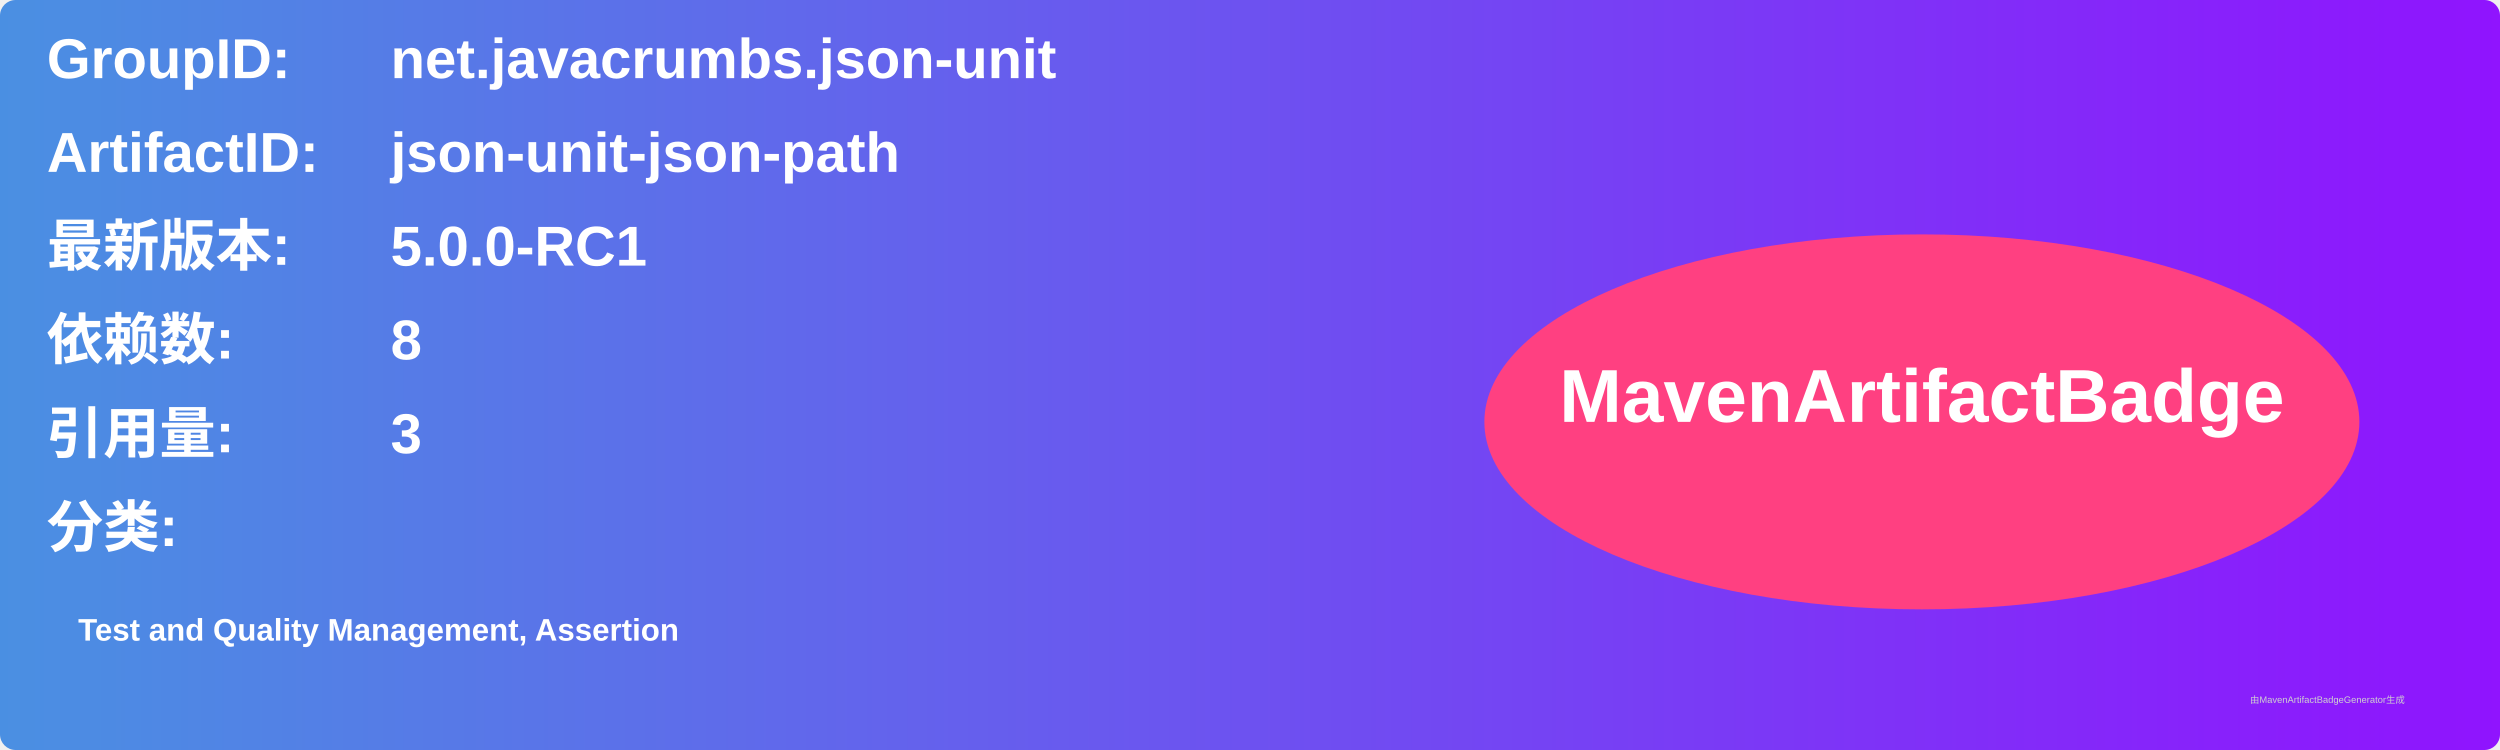
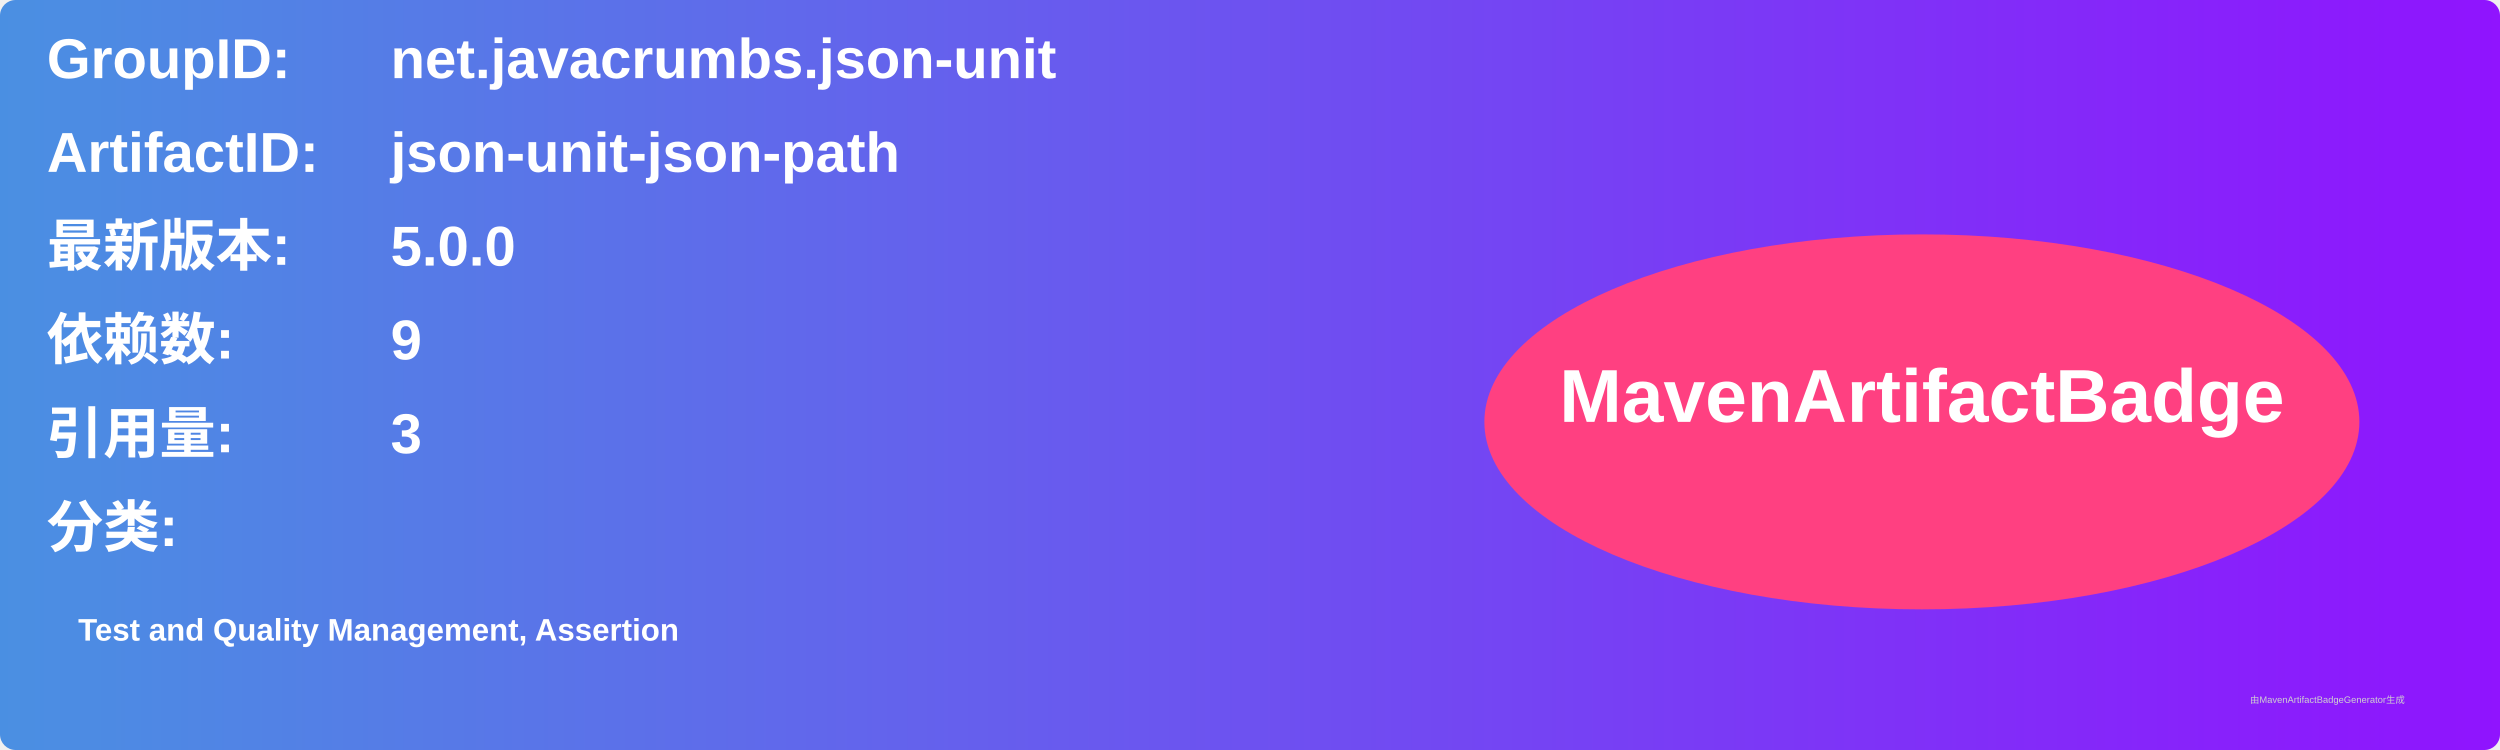
<svg xmlns="http://www.w3.org/2000/svg" width="800" height="240" viewBox="0 0 800 240">
  <linearGradient id="grad" x1="0%" y1="0%" x2="100%" y2="0%">
    <stop offset="0%" stop-color="#4a90e2" />
    <stop offset="100%" stop-color="#9013fe" />
  </linearGradient>
  <rect width="100%" height="100%" rx="5" ry="5" fill="url(#grad)" />
  <g transform="translate(15, 15)">
    <text x="0" y="10" font-family="Arial" font-size="18" fill="white" font-weight="bold" width="260">GroupID:</text>
    <text x="110" y="10" font-family="Arial" font-size="18" fill="white" font-weight="bold" width="460">net.javacrumbs.json-unit</text>
    <text x="0" y="40" font-family="Arial" font-size="18" fill="white" font-weight="bold" width="260">ArtifactID:</text>
    <text x="110" y="40" font-family="Arial" font-size="18" fill="white" font-weight="bold" width="460">json-unit-json-path</text>
    <text x="0" y="70" font-family="Arial" font-size="18" fill="white" font-weight="bold">最新版本:</text>
    <text x="110" y="70" font-family="Arial" font-size="18" fill="white" font-weight="bold">
-       <tspan font-weight="bold">5.0.0-RC1</tspan>
+       <tspan font-weight="bold">5.0.0</tspan>
    </text>
    <text x="0" y="100" font-family="Arial" font-size="18" fill="white" font-weight="bold">依赖数: </text>
    <text x="110" y="100" font-family="Arial" font-size="18" fill="white">
-       <tspan font-weight="bold">8</tspan>
+       <tspan font-weight="bold">9</tspan>
    </text>
    <text x="0" y="130" font-family="Arial" font-size="18" fill="white" font-weight="bold">引用量: </text>
    <text x="110" y="130" font-family="Arial" font-size="18" fill="white">
      <tspan font-weight="bold">3</tspan>
    </text>
    <text x="0" y="160" font-family="Arial" font-size="18" fill="white" font-weight="bold">分类:</text>
    <text x="10" y="190" font-family="Arial" font-size="10" fill="white">
      <tspan font-weight="bold">Test and Quality Management, Assertion</tspan>
    </text>
    <ellipse cx="600" cy="120" rx="140" ry="60" fill="#ff4081" />
    <text x="600" y="120" text-anchor="middle" font-family="Arial" font-size="24" fill="white" font-weight="bold">MavenArtifactBadge</text>
  </g>
  <text x="720" y="225" font-family="Arial" font-size="3" fill="#d0d0d0">由MavenArtifactBadgeGenerator生成</text>
</svg>
